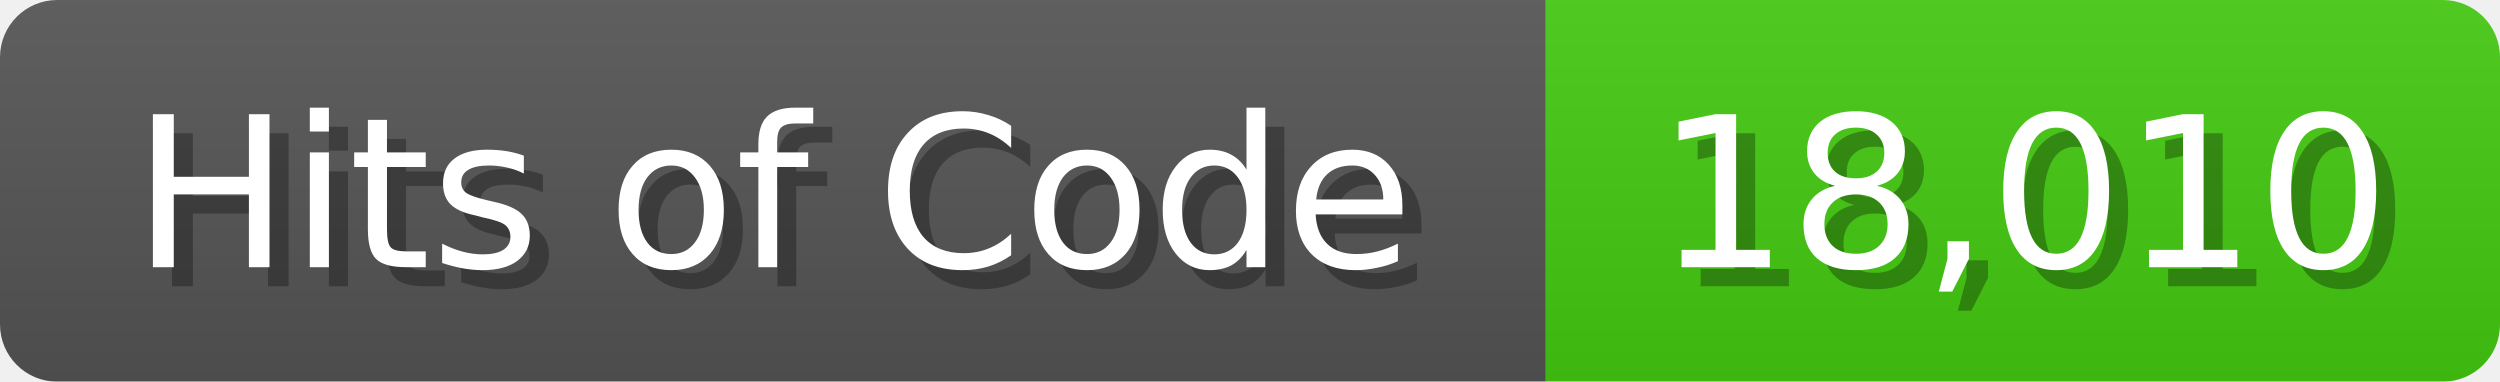
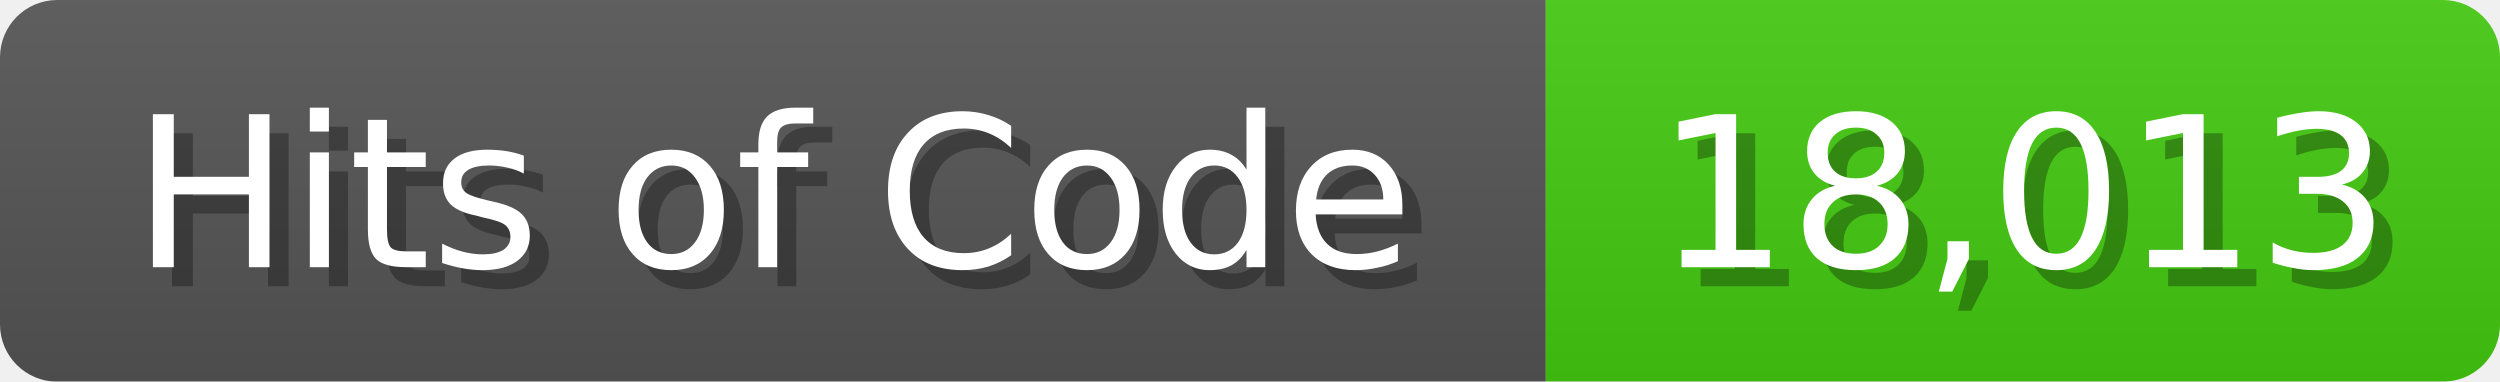
<svg xmlns="http://www.w3.org/2000/svg" width="131" height="20">
  <linearGradient id="b" x2="0" y2="100%">
    <stop offset="0" stop-color="#bbb" stop-opacity=".1" />
    <stop offset="1" stop-opacity=".1" />
  </linearGradient>
  <mask id="anybadge_1">
    <rect width="131" height="20" rx="3" fill="#fff" />
  </mask>
  <g mask="url(#anybadge_1)">
    <path fill="#555" d="M0 0h81v20H0z" />
    <path fill="#4C1" d="M81 0h50v20H81z" />
    <path fill="url(#b)" d="M0 0h131v20H0z" />
  </g>
  <g fill="#fff" text-anchor="middle" font-family="DejaVu Sans,Verdana,Geneva,sans-serif" font-size="11">
    <text x="41.5" y="15" fill="#010101" fill-opacity=".3">Hits of Code</text>
    <text x="40.5" y="14">Hits of Code</text>
  </g>
  <g fill="#fff" text-anchor="middle" font-family="DejaVu Sans,Verdana,Geneva,sans-serif" font-size="11">
-     <text x="107.0" y="15" fill="#010101" fill-opacity=".3">18,010</text>
-     <text x="106.0" y="14">18,010</text>
+     <text x="107.0" y="15" fill="#010101" fill-opacity=".3">18,013</text>
+     <text x="106.0" y="14">18,013</text>
  </g>
</svg>
